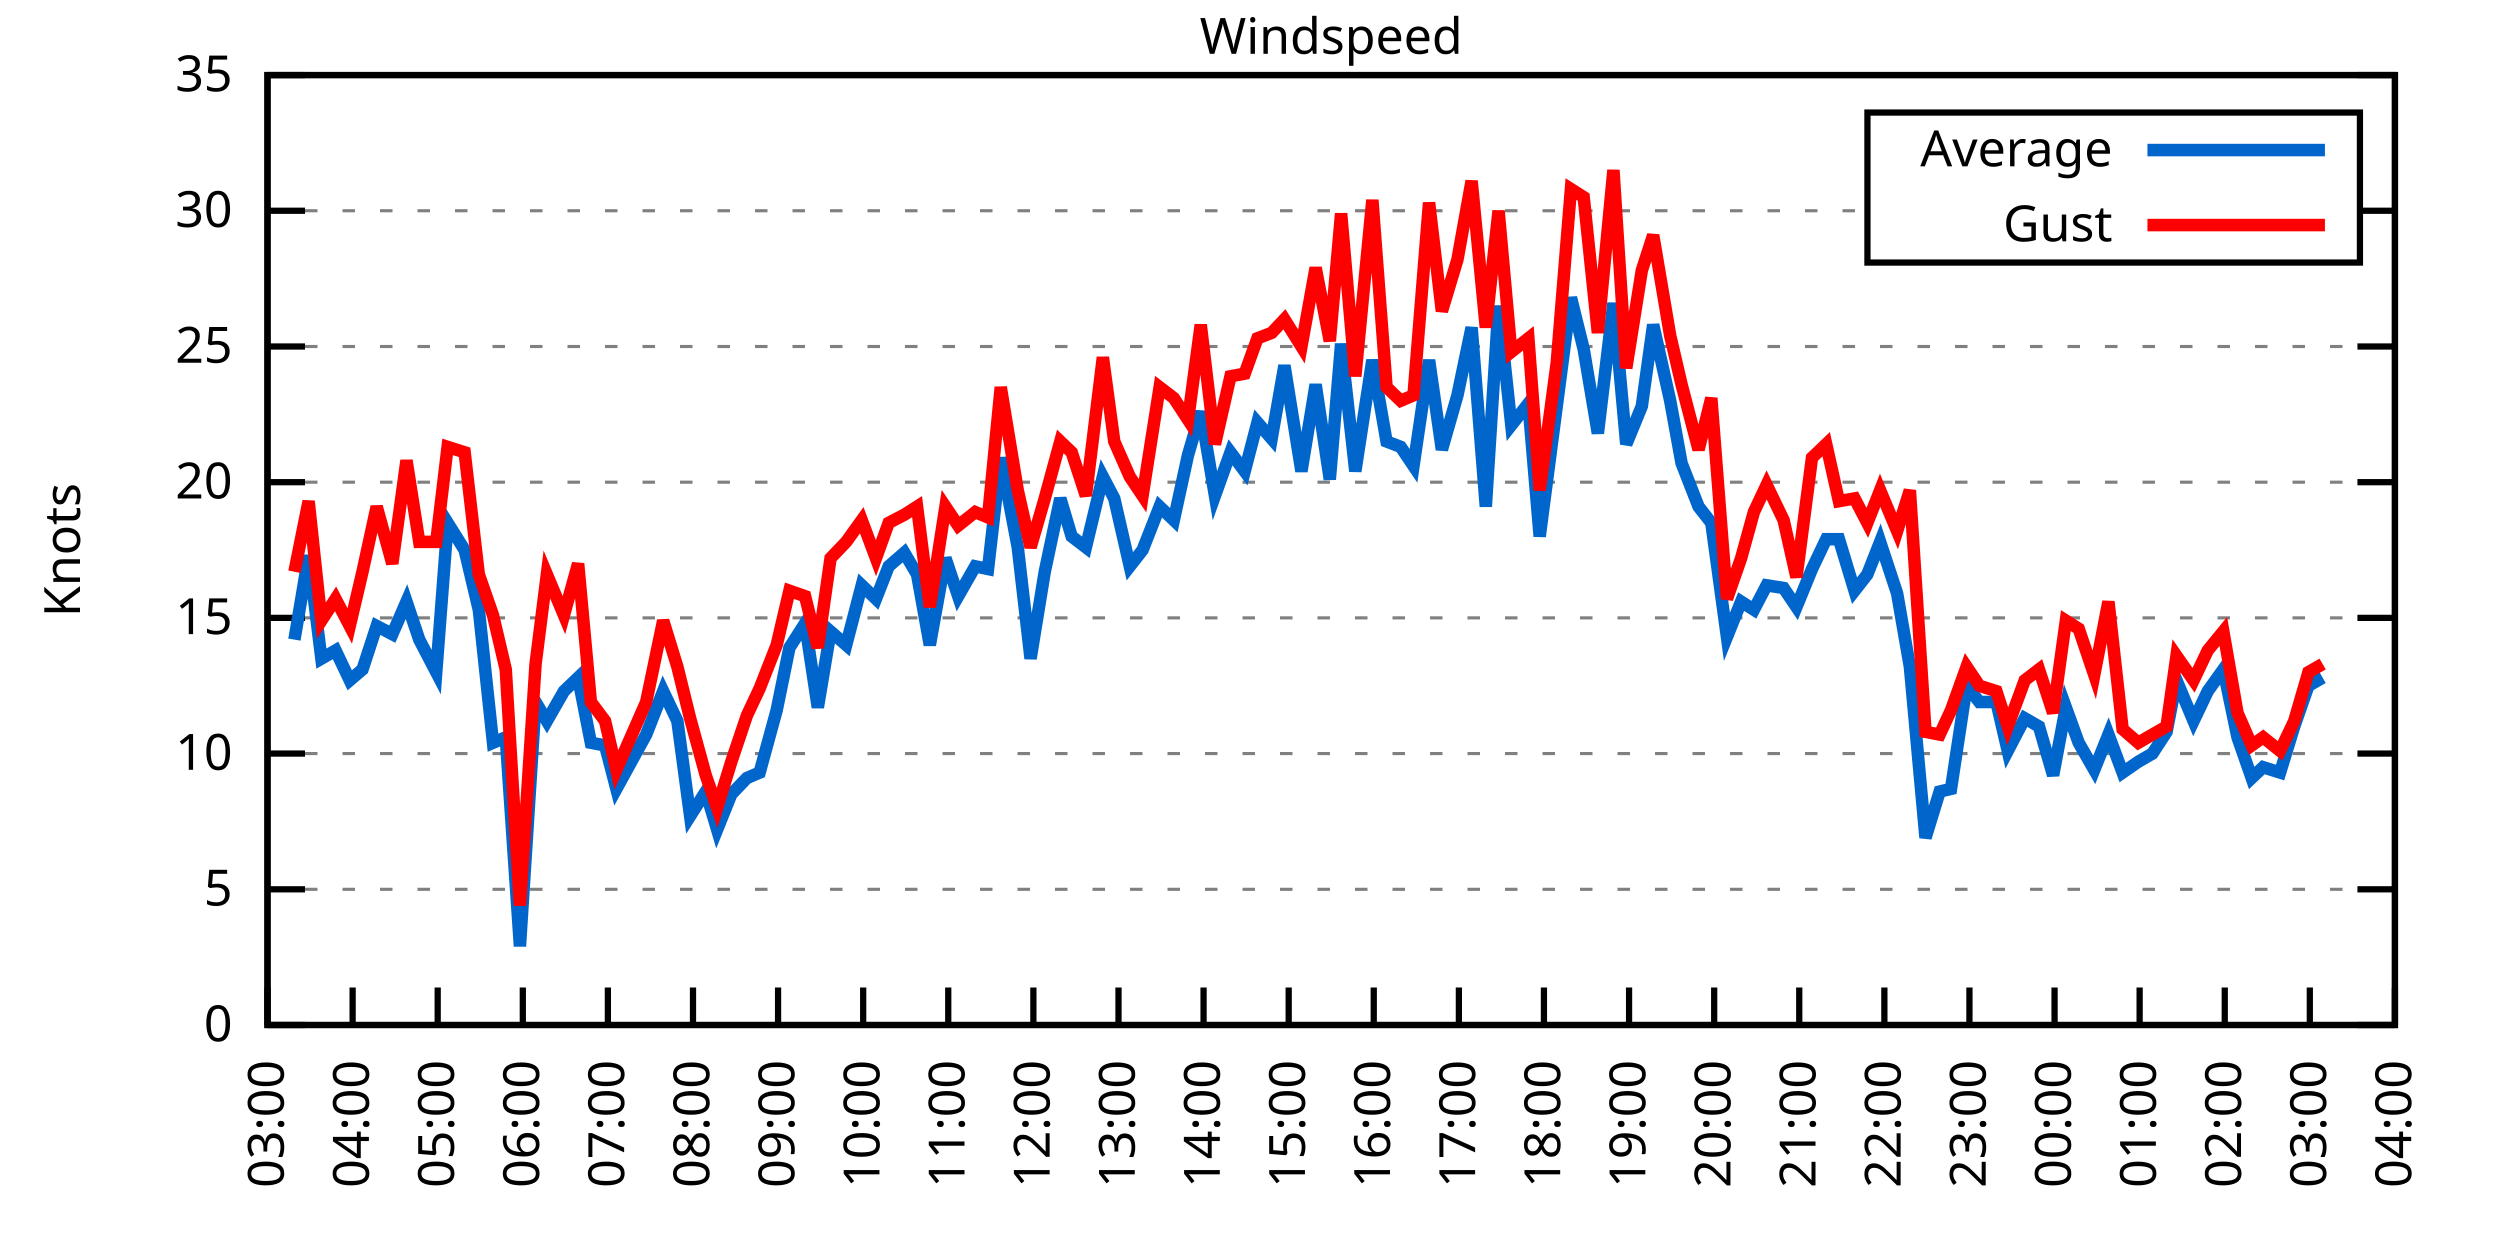
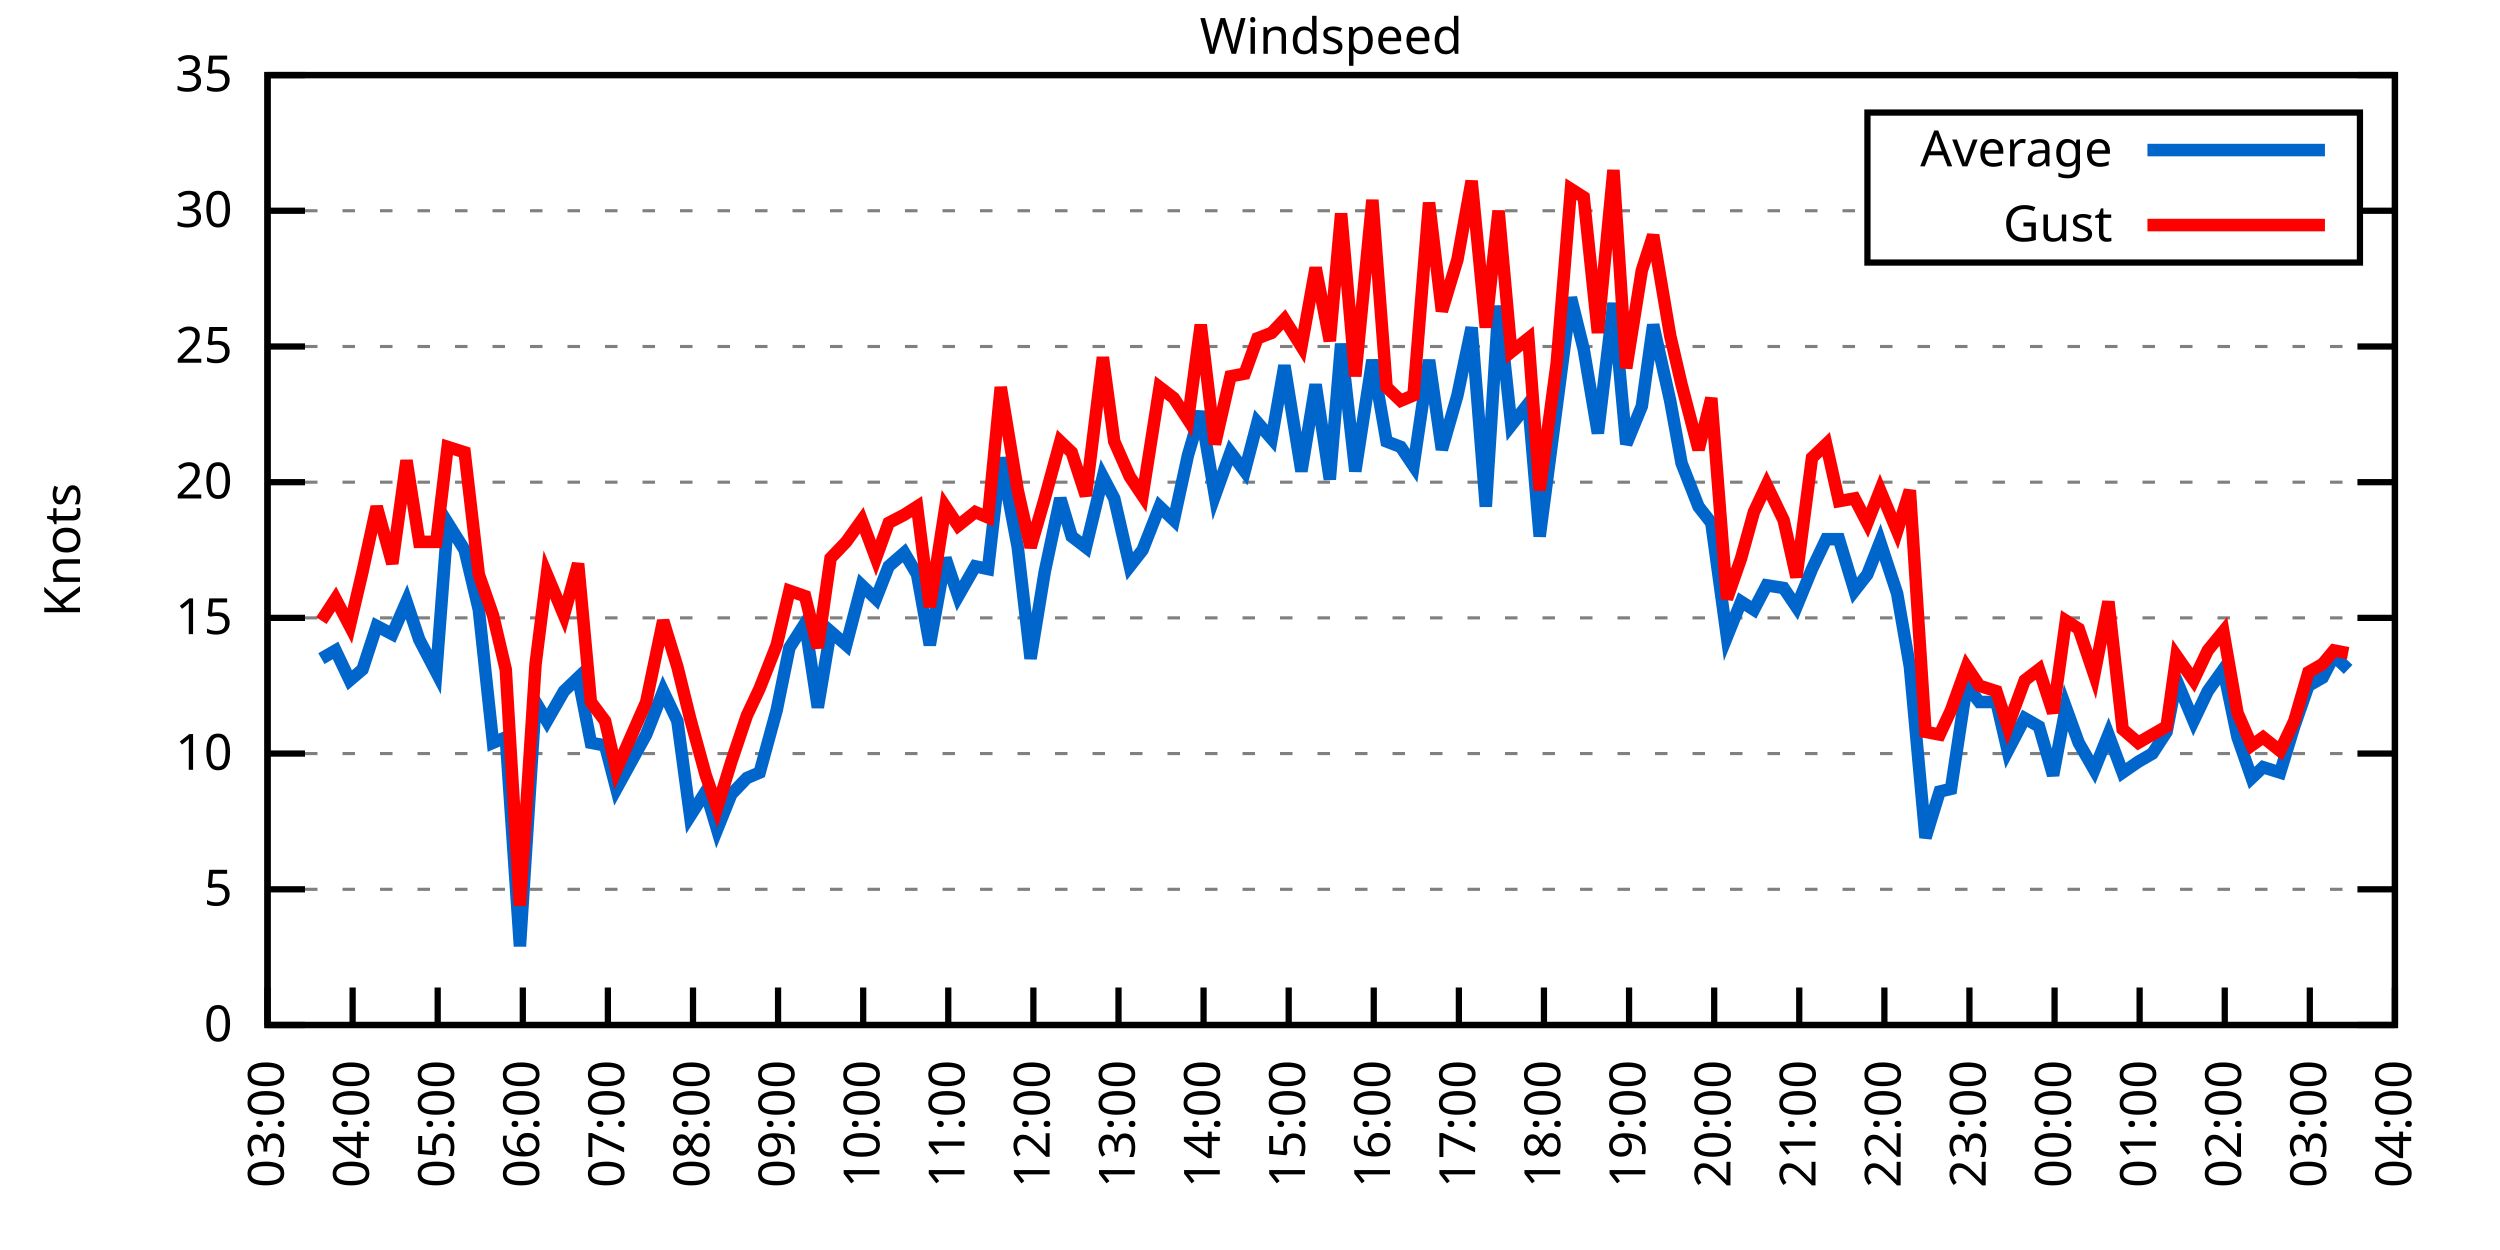
<svg xmlns="http://www.w3.org/2000/svg" xmlns:xlink="http://www.w3.org/1999/xlink" width="400" height="200" viewBox="0 0 400 200">
  <g id="gnuplot_canvas">
    <rect x="0" y="0" width="400" height="200" fill="none" />
    <defs>
      <circle id="gpDot" r="0.5" stroke-width="0.5" stroke="currentColor" />
      <path id="gpPt0" stroke-width="0.333" stroke="currentColor" d="M-1,0 h2 M0,-1 v2" />
      <path id="gpPt1" stroke-width="0.333" stroke="currentColor" d="M-1,-1 L1,1 M1,-1 L-1,1" />
      <path id="gpPt2" stroke-width="0.333" stroke="currentColor" d="M-1,0 L1,0 M0,-1 L0,1 M-1,-1 L1,1 M-1,1 L1,-1" />
      <rect id="gpPt3" stroke-width="0.333" stroke="currentColor" x="-1" y="-1" width="2" height="2" />
      <rect id="gpPt4" stroke-width="0.333" stroke="currentColor" fill="currentColor" x="-1" y="-1" width="2" height="2" />
      <circle id="gpPt5" stroke-width="0.333" stroke="currentColor" cx="0" cy="0" r="1" />
      <use xlink:href="#gpPt5" id="gpPt6" fill="currentColor" stroke="none" />
      <path id="gpPt7" stroke-width="0.333" stroke="currentColor" d="M0,-1.33 L-1.33,0.67 L1.33,0.67 z" />
      <use xlink:href="#gpPt7" id="gpPt8" fill="currentColor" stroke="none" />
      <use xlink:href="#gpPt7" id="gpPt9" stroke="currentColor" transform="rotate(180)" />
      <use xlink:href="#gpPt9" id="gpPt10" fill="currentColor" stroke="none" />
      <use xlink:href="#gpPt3" id="gpPt11" stroke="currentColor" transform="rotate(45)" />
      <use xlink:href="#gpPt11" id="gpPt12" fill="currentColor" stroke="none" />
      <path id="gpPt13" stroke-width="0.333" stroke="currentColor" d="M0,1.330 L1.265,0.411 L0.782,-1.067 L-0.782,-1.076 L-1.265,0.411 z" />
      <use xlink:href="#gpPt13" id="gpPt14" fill="currentColor" stroke="none" />
      <filter id="textbox" filterUnits="objectBoundingBox" x="0" y="0" height="1" width="1">
        <feFlood flood-color="white" flood-opacity="1" result="bgnd" />
        <feComposite in="SourceGraphic" in2="bgnd" operator="atop" />
      </filter>
      <filter id="greybox" filterUnits="objectBoundingBox" x="0" y="0" height="1" width="1">
        <feFlood flood-color="lightgrey" flood-opacity="1" result="grey" />
        <feComposite in="SourceGraphic" in2="grey" operator="atop" />
      </filter>
    </defs>
    <g fill="none" color="white" stroke="currentColor" stroke-width="1.00" stroke-linecap="butt" stroke-linejoin="miter">
</g>
    <g fill="none" color="black" stroke="currentColor" stroke-width="1.00" stroke-linecap="butt" stroke-linejoin="miter">
      <g stroke="none" shape-rendering="crispEdges">
        <polygon fill="rgb(255, 255, 255)" points="42.80,164.00 383.18,164.00 383.18,12.02 42.80,12.02 " />
      </g>
    </g>
    <g fill="none" color="black" stroke="currentColor" stroke-width="1.00" stroke-linecap="butt" stroke-linejoin="miter">
</g>
    <g fill="none" color="black" stroke="black" stroke-width="0.50" stroke-linecap="butt" stroke-linejoin="miter">
</g>
    <g fill="none" color="gray" stroke="currentColor" stroke-width="0.50" stroke-linecap="butt" stroke-linejoin="miter">
      <path stroke="gray" stroke-dasharray="2,4" class="gridline" d="M42.80,164.00 L383.19,164.00  " />
    </g>
    <g fill="none" color="gray" stroke="gray" stroke-width="1.00" stroke-linecap="butt" stroke-linejoin="miter">
</g>
    <g fill="none" color="black" stroke="currentColor" stroke-width="1.00" stroke-linecap="butt" stroke-linejoin="miter">
      <path stroke="black" d="M42.80,164.00 L48.80,164.00 M383.19,164.00 L377.19,164.00  " />
      <g transform="translate(37.20,166.60)" stroke="none" fill="black" font-family="Sans" font-size="8.00" text-anchor="end">
        <text>
          <tspan font-family="Sans"> 0</tspan>
        </text>
      </g>
    </g>
    <g fill="none" color="black" stroke="currentColor" stroke-width="1.00" stroke-linecap="butt" stroke-linejoin="miter">
</g>
    <g fill="none" color="black" stroke="black" stroke-width="0.50" stroke-linecap="butt" stroke-linejoin="miter">
</g>
    <g fill="none" color="gray" stroke="currentColor" stroke-width="0.50" stroke-linecap="butt" stroke-linejoin="miter">
      <path stroke="gray" stroke-dasharray="2,4" class="gridline" d="M42.80,142.29 L383.19,142.29  " />
    </g>
    <g fill="none" color="gray" stroke="gray" stroke-width="1.00" stroke-linecap="butt" stroke-linejoin="miter">
</g>
    <g fill="none" color="black" stroke="currentColor" stroke-width="1.00" stroke-linecap="butt" stroke-linejoin="miter">
      <path stroke="black" d="M42.80,142.29 L48.80,142.29 M383.19,142.29 L377.19,142.29  " />
      <g transform="translate(37.20,144.89)" stroke="none" fill="black" font-family="Sans" font-size="8.00" text-anchor="end">
        <text>
          <tspan font-family="Sans"> 5</tspan>
        </text>
      </g>
    </g>
    <g fill="none" color="black" stroke="currentColor" stroke-width="1.00" stroke-linecap="butt" stroke-linejoin="miter">
</g>
    <g fill="none" color="black" stroke="black" stroke-width="0.50" stroke-linecap="butt" stroke-linejoin="miter">
</g>
    <g fill="none" color="gray" stroke="currentColor" stroke-width="0.50" stroke-linecap="butt" stroke-linejoin="miter">
      <path stroke="gray" stroke-dasharray="2,4" class="gridline" d="M42.80,120.57 L383.19,120.57  " />
    </g>
    <g fill="none" color="gray" stroke="gray" stroke-width="1.00" stroke-linecap="butt" stroke-linejoin="miter">
</g>
    <g fill="none" color="black" stroke="currentColor" stroke-width="1.00" stroke-linecap="butt" stroke-linejoin="miter">
      <path stroke="black" d="M42.80,120.57 L48.80,120.57 M383.19,120.57 L377.19,120.57  " />
      <g transform="translate(37.20,123.17)" stroke="none" fill="black" font-family="Sans" font-size="8.00" text-anchor="end">
        <text>
          <tspan font-family="Sans"> 10</tspan>
        </text>
      </g>
    </g>
    <g fill="none" color="black" stroke="currentColor" stroke-width="1.00" stroke-linecap="butt" stroke-linejoin="miter">
</g>
    <g fill="none" color="black" stroke="black" stroke-width="0.50" stroke-linecap="butt" stroke-linejoin="miter">
</g>
    <g fill="none" color="gray" stroke="currentColor" stroke-width="0.50" stroke-linecap="butt" stroke-linejoin="miter">
      <path stroke="gray" stroke-dasharray="2,4" class="gridline" d="M42.80,98.86 L383.19,98.86  " />
    </g>
    <g fill="none" color="gray" stroke="gray" stroke-width="1.00" stroke-linecap="butt" stroke-linejoin="miter">
</g>
    <g fill="none" color="black" stroke="currentColor" stroke-width="1.00" stroke-linecap="butt" stroke-linejoin="miter">
      <path stroke="black" d="M42.80,98.86 L48.80,98.86 M383.19,98.86 L377.19,98.86  " />
      <g transform="translate(37.20,101.46)" stroke="none" fill="black" font-family="Sans" font-size="8.00" text-anchor="end">
        <text>
          <tspan font-family="Sans"> 15</tspan>
        </text>
      </g>
    </g>
    <g fill="none" color="black" stroke="currentColor" stroke-width="1.00" stroke-linecap="butt" stroke-linejoin="miter">
</g>
    <g fill="none" color="black" stroke="black" stroke-width="0.50" stroke-linecap="butt" stroke-linejoin="miter">
</g>
    <g fill="none" color="gray" stroke="currentColor" stroke-width="0.50" stroke-linecap="butt" stroke-linejoin="miter">
      <path stroke="gray" stroke-dasharray="2,4" class="gridline" d="M42.80,77.15 L383.19,77.15  " />
    </g>
    <g fill="none" color="gray" stroke="gray" stroke-width="1.00" stroke-linecap="butt" stroke-linejoin="miter">
</g>
    <g fill="none" color="black" stroke="currentColor" stroke-width="1.00" stroke-linecap="butt" stroke-linejoin="miter">
      <path stroke="black" d="M42.80,77.15 L48.80,77.15 M383.19,77.15 L377.19,77.15  " />
      <g transform="translate(37.20,79.75)" stroke="none" fill="black" font-family="Sans" font-size="8.00" text-anchor="end">
        <text>
          <tspan font-family="Sans"> 20</tspan>
        </text>
      </g>
    </g>
    <g fill="none" color="black" stroke="currentColor" stroke-width="1.00" stroke-linecap="butt" stroke-linejoin="miter">
</g>
    <g fill="none" color="black" stroke="black" stroke-width="0.50" stroke-linecap="butt" stroke-linejoin="miter">
</g>
    <g fill="none" color="gray" stroke="currentColor" stroke-width="0.50" stroke-linecap="butt" stroke-linejoin="miter">
      <path stroke="gray" stroke-dasharray="2,4" class="gridline" d="M42.80,55.44 L383.19,55.44  " />
    </g>
    <g fill="none" color="gray" stroke="gray" stroke-width="1.00" stroke-linecap="butt" stroke-linejoin="miter">
</g>
    <g fill="none" color="black" stroke="currentColor" stroke-width="1.00" stroke-linecap="butt" stroke-linejoin="miter">
      <path stroke="black" d="M42.80,55.44 L48.80,55.44 M383.19,55.44 L377.19,55.44  " />
      <g transform="translate(37.20,58.04)" stroke="none" fill="black" font-family="Sans" font-size="8.00" text-anchor="end">
        <text>
          <tspan font-family="Sans"> 25</tspan>
        </text>
      </g>
    </g>
    <g fill="none" color="black" stroke="currentColor" stroke-width="1.00" stroke-linecap="butt" stroke-linejoin="miter">
</g>
    <g fill="none" color="black" stroke="black" stroke-width="0.50" stroke-linecap="butt" stroke-linejoin="miter">
</g>
    <g fill="none" color="gray" stroke="currentColor" stroke-width="0.50" stroke-linecap="butt" stroke-linejoin="miter">
      <path stroke="gray" stroke-dasharray="2,4" class="gridline" d="M42.80,33.72 L298.79,33.72 M377.59,33.72 L383.19,33.72  " />
    </g>
    <g fill="none" color="gray" stroke="gray" stroke-width="1.00" stroke-linecap="butt" stroke-linejoin="miter">
</g>
    <g fill="none" color="black" stroke="currentColor" stroke-width="1.00" stroke-linecap="butt" stroke-linejoin="miter">
      <path stroke="black" d="M42.80,33.72 L48.80,33.72 M383.19,33.72 L377.19,33.72  " />
      <g transform="translate(37.20,36.32)" stroke="none" fill="black" font-family="Sans" font-size="8.00" text-anchor="end">
        <text>
          <tspan font-family="Sans"> 30</tspan>
        </text>
      </g>
    </g>
    <g fill="none" color="black" stroke="currentColor" stroke-width="1.00" stroke-linecap="butt" stroke-linejoin="miter">
</g>
    <g fill="none" color="black" stroke="black" stroke-width="0.50" stroke-linecap="butt" stroke-linejoin="miter">
</g>
    <g fill="none" color="gray" stroke="currentColor" stroke-width="0.50" stroke-linecap="butt" stroke-linejoin="miter">
      <path stroke="gray" stroke-dasharray="2,4" class="gridline" d="M42.80,12.01 L383.19,12.01  " />
    </g>
    <g fill="none" color="gray" stroke="gray" stroke-width="1.00" stroke-linecap="butt" stroke-linejoin="miter">
</g>
    <g fill="none" color="black" stroke="currentColor" stroke-width="1.00" stroke-linecap="butt" stroke-linejoin="miter">
      <path stroke="black" d="M42.80,12.01 L48.80,12.01 M383.19,12.01 L377.19,12.01  " />
      <g transform="translate(37.20,14.61)" stroke="none" fill="black" font-family="Sans" font-size="8.00" text-anchor="end">
        <text>
          <tspan font-family="Sans"> 35</tspan>
        </text>
      </g>
    </g>
    <g fill="none" color="black" stroke="currentColor" stroke-width="1.00" stroke-linecap="butt" stroke-linejoin="miter">
      <path stroke="black" d="M42.80,164.00 L42.80,158.00  " />
      <g transform="translate(45.40,169.60) rotate(270.00)" stroke="none" fill="black" font-family="Sans" font-size="8.00" text-anchor="end">
        <text>
          <tspan font-family="Sans">03:00</tspan>
        </text>
      </g>
    </g>
    <g fill="none" color="black" stroke="currentColor" stroke-width="1.00" stroke-linecap="butt" stroke-linejoin="miter">
      <path stroke="black" d="M56.42,164.00 L56.42,158.00  " />
      <g transform="translate(59.02,169.60) rotate(270.00)" stroke="none" fill="black" font-family="Sans" font-size="8.00" text-anchor="end">
        <text>
          <tspan font-family="Sans">04:00</tspan>
        </text>
      </g>
    </g>
    <g fill="none" color="black" stroke="currentColor" stroke-width="1.00" stroke-linecap="butt" stroke-linejoin="miter">
      <path stroke="black" d="M70.03,164.00 L70.03,158.00  " />
      <g transform="translate(72.63,169.60) rotate(270.00)" stroke="none" fill="black" font-family="Sans" font-size="8.00" text-anchor="end">
        <text>
          <tspan font-family="Sans">05:00</tspan>
        </text>
      </g>
    </g>
    <g fill="none" color="black" stroke="currentColor" stroke-width="1.00" stroke-linecap="butt" stroke-linejoin="miter">
      <path stroke="black" d="M83.65,164.00 L83.65,158.00  " />
      <g transform="translate(86.25,169.60) rotate(270.00)" stroke="none" fill="black" font-family="Sans" font-size="8.00" text-anchor="end">
        <text>
          <tspan font-family="Sans">06:00</tspan>
        </text>
      </g>
    </g>
    <g fill="none" color="black" stroke="currentColor" stroke-width="1.00" stroke-linecap="butt" stroke-linejoin="miter">
      <path stroke="black" d="M97.26,164.00 L97.26,158.00  " />
      <g transform="translate(99.86,169.60) rotate(270.00)" stroke="none" fill="black" font-family="Sans" font-size="8.00" text-anchor="end">
        <text>
          <tspan font-family="Sans">07:00</tspan>
        </text>
      </g>
    </g>
    <g fill="none" color="black" stroke="currentColor" stroke-width="1.00" stroke-linecap="butt" stroke-linejoin="miter">
      <path stroke="black" d="M110.88,164.00 L110.88,158.00  " />
      <g transform="translate(113.48,169.60) rotate(270.00)" stroke="none" fill="black" font-family="Sans" font-size="8.00" text-anchor="end">
        <text>
          <tspan font-family="Sans">08:00</tspan>
        </text>
      </g>
    </g>
    <g fill="none" color="black" stroke="currentColor" stroke-width="1.00" stroke-linecap="butt" stroke-linejoin="miter">
      <path stroke="black" d="M124.49,164.00 L124.49,158.00  " />
      <g transform="translate(127.09,169.60) rotate(270.00)" stroke="none" fill="black" font-family="Sans" font-size="8.00" text-anchor="end">
        <text>
          <tspan font-family="Sans">09:00</tspan>
        </text>
      </g>
    </g>
    <g fill="none" color="black" stroke="currentColor" stroke-width="1.00" stroke-linecap="butt" stroke-linejoin="miter">
      <path stroke="black" d="M138.11,164.00 L138.11,158.00  " />
      <g transform="translate(140.71,169.60) rotate(270.00)" stroke="none" fill="black" font-family="Sans" font-size="8.00" text-anchor="end">
        <text>
          <tspan font-family="Sans">10:00</tspan>
        </text>
      </g>
    </g>
    <g fill="none" color="black" stroke="currentColor" stroke-width="1.00" stroke-linecap="butt" stroke-linejoin="miter">
      <path stroke="black" d="M151.72,164.00 L151.72,158.00  " />
      <g transform="translate(154.32,169.60) rotate(270.00)" stroke="none" fill="black" font-family="Sans" font-size="8.00" text-anchor="end">
        <text>
          <tspan font-family="Sans">11:00</tspan>
        </text>
      </g>
    </g>
    <g fill="none" color="black" stroke="currentColor" stroke-width="1.00" stroke-linecap="butt" stroke-linejoin="miter">
      <path stroke="black" d="M165.34,164.00 L165.34,158.00  " />
      <g transform="translate(167.94,169.60) rotate(270.00)" stroke="none" fill="black" font-family="Sans" font-size="8.00" text-anchor="end">
        <text>
          <tspan font-family="Sans">12:00</tspan>
        </text>
      </g>
    </g>
    <g fill="none" color="black" stroke="currentColor" stroke-width="1.00" stroke-linecap="butt" stroke-linejoin="miter">
      <path stroke="black" d="M178.96,164.00 L178.96,158.00  " />
      <g transform="translate(181.56,169.60) rotate(270.00)" stroke="none" fill="black" font-family="Sans" font-size="8.00" text-anchor="end">
        <text>
          <tspan font-family="Sans">13:00</tspan>
        </text>
      </g>
    </g>
    <g fill="none" color="black" stroke="currentColor" stroke-width="1.00" stroke-linecap="butt" stroke-linejoin="miter">
      <path stroke="black" d="M192.57,164.00 L192.57,158.00  " />
      <g transform="translate(195.17,169.60) rotate(270.00)" stroke="none" fill="black" font-family="Sans" font-size="8.00" text-anchor="end">
        <text>
          <tspan font-family="Sans">14:00</tspan>
        </text>
      </g>
    </g>
    <g fill="none" color="black" stroke="currentColor" stroke-width="1.00" stroke-linecap="butt" stroke-linejoin="miter">
      <path stroke="black" d="M206.19,164.00 L206.19,158.00  " />
      <g transform="translate(208.79,169.60) rotate(270.00)" stroke="none" fill="black" font-family="Sans" font-size="8.00" text-anchor="end">
        <text>
          <tspan font-family="Sans">15:00</tspan>
        </text>
      </g>
    </g>
    <g fill="none" color="black" stroke="currentColor" stroke-width="1.00" stroke-linecap="butt" stroke-linejoin="miter">
      <path stroke="black" d="M219.80,164.00 L219.80,158.00  " />
      <g transform="translate(222.40,169.60) rotate(270.00)" stroke="none" fill="black" font-family="Sans" font-size="8.00" text-anchor="end">
        <text>
          <tspan font-family="Sans">16:00</tspan>
        </text>
      </g>
    </g>
    <g fill="none" color="black" stroke="currentColor" stroke-width="1.00" stroke-linecap="butt" stroke-linejoin="miter">
      <path stroke="black" d="M233.42,164.00 L233.42,158.00  " />
      <g transform="translate(236.02,169.60) rotate(270.00)" stroke="none" fill="black" font-family="Sans" font-size="8.00" text-anchor="end">
        <text>
          <tspan font-family="Sans">17:00</tspan>
        </text>
      </g>
    </g>
    <g fill="none" color="black" stroke="currentColor" stroke-width="1.00" stroke-linecap="butt" stroke-linejoin="miter">
      <path stroke="black" d="M247.03,164.00 L247.03,158.00  " />
      <g transform="translate(249.63,169.60) rotate(270.00)" stroke="none" fill="black" font-family="Sans" font-size="8.00" text-anchor="end">
        <text>
          <tspan font-family="Sans">18:00</tspan>
        </text>
      </g>
    </g>
    <g fill="none" color="black" stroke="currentColor" stroke-width="1.00" stroke-linecap="butt" stroke-linejoin="miter">
      <path stroke="black" d="M260.65,164.00 L260.65,158.00  " />
      <g transform="translate(263.25,169.60) rotate(270.00)" stroke="none" fill="black" font-family="Sans" font-size="8.00" text-anchor="end">
        <text>
          <tspan font-family="Sans">19:00</tspan>
        </text>
      </g>
    </g>
    <g fill="none" color="black" stroke="currentColor" stroke-width="1.00" stroke-linecap="butt" stroke-linejoin="miter">
      <path stroke="black" d="M274.27,164.00 L274.27,158.00  " />
      <g transform="translate(276.87,169.60) rotate(270.00)" stroke="none" fill="black" font-family="Sans" font-size="8.00" text-anchor="end">
        <text>
          <tspan font-family="Sans">20:00</tspan>
        </text>
      </g>
    </g>
    <g fill="none" color="black" stroke="currentColor" stroke-width="1.00" stroke-linecap="butt" stroke-linejoin="miter">
      <path stroke="black" d="M287.88,164.00 L287.88,158.00  " />
      <g transform="translate(290.48,169.60) rotate(270.00)" stroke="none" fill="black" font-family="Sans" font-size="8.00" text-anchor="end">
        <text>
          <tspan font-family="Sans">21:00</tspan>
        </text>
      </g>
    </g>
    <g fill="none" color="black" stroke="currentColor" stroke-width="1.00" stroke-linecap="butt" stroke-linejoin="miter">
      <path stroke="black" d="M301.50,164.00 L301.50,158.00  " />
      <g transform="translate(304.10,169.60) rotate(270.00)" stroke="none" fill="black" font-family="Sans" font-size="8.00" text-anchor="end">
        <text>
          <tspan font-family="Sans">22:00</tspan>
        </text>
      </g>
    </g>
    <g fill="none" color="black" stroke="currentColor" stroke-width="1.00" stroke-linecap="butt" stroke-linejoin="miter">
      <path stroke="black" d="M315.11,164.00 L315.11,158.00  " />
      <g transform="translate(317.71,169.60) rotate(270.00)" stroke="none" fill="black" font-family="Sans" font-size="8.00" text-anchor="end">
        <text>
          <tspan font-family="Sans">23:00</tspan>
        </text>
      </g>
    </g>
    <g fill="none" color="black" stroke="currentColor" stroke-width="1.00" stroke-linecap="butt" stroke-linejoin="miter">
      <path stroke="black" d="M328.73,164.00 L328.73,158.00  " />
      <g transform="translate(331.33,169.60) rotate(270.00)" stroke="none" fill="black" font-family="Sans" font-size="8.00" text-anchor="end">
        <text>
          <tspan font-family="Sans">00:00</tspan>
        </text>
      </g>
    </g>
    <g fill="none" color="black" stroke="currentColor" stroke-width="1.00" stroke-linecap="butt" stroke-linejoin="miter">
      <path stroke="black" d="M342.34,164.00 L342.34,158.00  " />
      <g transform="translate(344.94,169.60) rotate(270.00)" stroke="none" fill="black" font-family="Sans" font-size="8.00" text-anchor="end">
        <text>
          <tspan font-family="Sans">01:00</tspan>
        </text>
      </g>
    </g>
    <g fill="none" color="black" stroke="currentColor" stroke-width="1.00" stroke-linecap="butt" stroke-linejoin="miter">
      <path stroke="black" d="M355.96,164.00 L355.96,158.00  " />
      <g transform="translate(358.56,169.60) rotate(270.00)" stroke="none" fill="black" font-family="Sans" font-size="8.00" text-anchor="end">
        <text>
          <tspan font-family="Sans">02:00</tspan>
        </text>
      </g>
    </g>
    <g fill="none" color="black" stroke="currentColor" stroke-width="1.00" stroke-linecap="butt" stroke-linejoin="miter">
      <path stroke="black" d="M369.57,164.00 L369.57,158.00  " />
      <g transform="translate(372.17,169.60) rotate(270.00)" stroke="none" fill="black" font-family="Sans" font-size="8.00" text-anchor="end">
        <text>
          <tspan font-family="Sans">03:00</tspan>
        </text>
      </g>
    </g>
    <g fill="none" color="black" stroke="currentColor" stroke-width="1.00" stroke-linecap="butt" stroke-linejoin="miter">
      <path stroke="black" d="M383.19,164.00 L383.19,158.00  " />
      <g transform="translate(385.79,169.60) rotate(270.00)" stroke="none" fill="black" font-family="Sans" font-size="8.00" text-anchor="end">
        <text>
          <tspan font-family="Sans">04:00</tspan>
        </text>
      </g>
    </g>
    <g fill="none" color="black" stroke="currentColor" stroke-width="1.00" stroke-linecap="butt" stroke-linejoin="miter">
</g>
    <g fill="none" color="black" stroke="currentColor" stroke-width="1.00" stroke-linecap="butt" stroke-linejoin="miter">
      <path stroke="black" d="M42.80,12.01 L42.80,164.00 L383.19,164.00 L383.19,12.01 L42.80,12.01 Z  " />
    </g>
    <g fill="none" color="black" stroke="currentColor" stroke-width="1.00" stroke-linecap="butt" stroke-linejoin="miter">
</g>
    <g fill="none" color="black" stroke="currentColor" stroke-width="1.00" stroke-linecap="butt" stroke-linejoin="miter">
      <path stroke="black" d="M298.79,42.01 L298.79,18.01 L377.59,18.01 L377.59,42.01 L298.79,42.01 Z  " />
    </g>
    <g id="Windspeed_plot_1">
      <g fill="none" color="white" stroke="black" stroke-width="2.00" stroke-linecap="butt" stroke-linejoin="miter">
</g>
      <g fill="none" color="black" stroke="currentColor" stroke-width="2.00" stroke-linecap="butt" stroke-linejoin="miter">
        <g transform="translate(337.99,26.61)" stroke="none" fill="black" font-family="Sans" font-size="8.00" text-anchor="end">
          <text>
            <tspan font-family="Sans">Average</tspan>
          </text>
        </g>
      </g>
      <g fill="none" color="black" stroke="currentColor" stroke-width="2.00" stroke-linecap="butt" stroke-linejoin="miter">
-         <path stroke="rgb(  0, 102, 204)" d="M343.59,24.01 L371.99,24.01 M47.11,102.34 L49.38,88.87 L51.42,105.38 L53.69,104.07 L55.96,108.85 L58.00,107.11   L60.27,100.16 L62.77,101.47 L65.04,96.26 L67.08,102.34 L69.80,107.55 L71.62,83.66 L74.34,88.00 L76.61,97.56   L78.88,118.84 L80.92,117.97 L83.19,151.41 L85.69,112.32 L87.50,115.36 L90.23,110.59 L92.50,108.42 L94.54,118.84   L96.81,119.27 L98.62,126.22 L103.39,117.53 L106.11,110.59 L108.38,115.36 L110.42,130.56 L112.92,126.65 L114.74,132.73   L117.01,127.09 L119.50,124.48 L121.54,123.61 L124.27,113.63 L126.31,103.64 L128.81,99.73 L130.85,113.19 L132.89,101.03   L135.39,103.20 L137.88,93.65 L140.15,95.82 L142.19,90.61 L144.69,88.44 L146.73,91.91 L148.77,103.20 L151.27,89.31   L153.31,95.39 L156.04,90.61 L158.08,91.04 L160.12,73.24 L162.84,87.57 L164.89,105.38 L167.16,91.48 L169.65,79.75   L171.47,85.83 L173.74,87.57 L176.46,76.28 L178.28,79.75 L180.77,90.61 L182.81,88.00 L185.54,81.06 L187.81,83.23   L190.08,72.81 L192.12,65.86 L194.39,79.32 L196.88,72.37 L199.15,75.41 L201.19,67.59 L203.46,70.20 L205.51,58.48   L208.23,75.41 L210.50,61.52 L212.77,76.71 L214.58,55.00 L216.85,75.41 L219.58,57.61 L221.85,70.63 L224.11,71.50   L226.16,74.54 L228.65,57.61 L230.70,71.94 L233.19,63.25 L235.46,52.40 L237.73,81.06 L239.77,48.92 L241.81,68.03   L244.54,64.56 L246.35,85.83 L249.08,64.99 L251.35,47.62 L253.39,55.87 L255.66,69.33 L258.15,48.49 L260.20,71.07   L262.69,64.99 L264.51,51.96 L267.23,64.12 L269.05,74.11 L271.77,81.06 L273.81,83.66 L276.31,101.90 L278.58,96.26   L280.62,97.56 L282.66,93.65 L285.38,94.08 L287.43,97.12 L289.92,91.04 L292.19,86.27 L294.23,86.27 L296.73,94.52   L298.77,91.91 L300.82,86.70 L303.54,94.95 L305.58,106.68 L308.08,134.04 L310.35,126.65 L312.16,126.22 L314.66,109.72   L316.70,112.32 L319.42,112.32 L321.24,120.14 L323.96,114.93 L326.23,116.23 L328.50,124.05 L330.54,113.19 L332.59,118.84   L335.08,123.18 L337.35,117.53 L339.62,123.61 L342.12,121.88 L344.39,120.57 L346.65,117.10 L348.24,108.85 L350.97,115.36   L353.24,110.59 L355.73,107.11 L358.00,117.97 L360.27,124.48 L362.09,122.75 L364.81,123.61 L367.08,116.23 L369.35,109.72   L371.62,108.42  " />
+         <path stroke="rgb(  0, 102, 204)" d="M343.59,24.01 L371.99,24.01 M51.42,105.38 L53.69,104.07 L55.96,108.85 L58.00,107.11 L60.27,100.16 L62.77,101.47   L65.04,96.26 L67.08,102.34 L69.80,107.55 L71.62,83.66 L74.34,88.00 L76.61,97.56 L78.88,118.84 L80.92,117.97   L83.19,151.41 L85.69,112.32 L87.50,115.36 L90.23,110.59 L92.50,108.42 L94.54,118.84 L96.81,119.27 L98.62,126.22   L103.39,117.53 L106.11,110.59 L108.38,115.36 L110.42,130.56 L112.92,126.65 L114.74,132.73 L117.01,127.09 L119.50,124.48   L121.54,123.61 L124.27,113.63 L126.31,103.64 L128.81,99.73 L130.85,113.19 L132.89,101.03 L135.39,103.20 L137.88,93.65   L140.15,95.82 L142.19,90.61 L144.69,88.44 L146.73,91.91 L148.77,103.20 L151.27,89.31 L153.31,95.39 L156.04,90.61   L158.08,91.04 L160.12,73.24 L162.84,87.57 L164.89,105.38 L167.16,91.48 L169.65,79.75 L171.47,85.83 L173.74,87.57   L176.46,76.28 L178.28,79.75 L180.77,90.61 L182.81,88.00 L185.54,81.06 L187.81,83.23 L190.08,72.81 L192.12,65.86   L194.39,79.32 L196.88,72.37 L199.15,75.41 L201.19,67.59 L203.46,70.20 L205.51,58.48 L208.23,75.41 L210.50,61.52   L212.77,76.71 L214.58,55.00 L216.85,75.41 L219.58,57.61 L221.85,70.63 L224.11,71.50 L226.16,74.54 L228.65,57.61   L230.70,71.94 L233.19,63.25 L235.46,52.40 L237.73,81.06 L239.77,48.92 L241.81,68.03 L244.54,64.56 L246.35,85.83   L249.08,64.99 L251.35,47.62 L253.39,55.87 L255.66,69.33 L258.15,48.49 L260.20,71.07 L262.69,64.99 L264.51,51.96   L267.23,64.12 L269.05,74.11 L271.77,81.06 L273.81,83.66 L276.31,101.90 L278.58,96.26 L280.62,97.56 L282.66,93.65   L285.38,94.08 L287.43,97.12 L289.92,91.04 L292.19,86.27 L294.23,86.27 L296.73,94.52 L298.77,91.91 L300.82,86.70   L303.54,94.95 L305.58,106.68 L308.08,134.04 L310.35,126.65 L312.16,126.22 L314.66,109.72 L316.70,112.32 L319.42,112.32   L321.24,120.14 L323.96,114.93 L326.23,116.23 L328.50,124.05 L330.54,113.19 L332.59,118.84 L335.08,123.18 L337.35,117.53   L339.62,123.61 L342.12,121.88 L344.39,120.57 L346.65,117.10 L348.24,108.85 L350.97,115.36 L353.24,110.59 L355.73,107.11   L358.00,117.97 L360.27,124.48 L362.09,122.75 L364.81,123.61 L367.08,116.23 L369.35,109.72 L371.62,108.42 L373.43,104.94   L375.70,107.11  " />
      </g>
    </g>
    <g id="Windspeed_plot_2">
      <g fill="none" color="black" stroke="currentColor" stroke-width="2.00" stroke-linecap="butt" stroke-linejoin="miter">
        <g transform="translate(337.99,38.61)" stroke="none" fill="black" font-family="Sans" font-size="8.00" text-anchor="end">
          <text>
            <tspan font-family="Sans">Gust</tspan>
          </text>
        </g>
      </g>
      <g fill="none" color="black" stroke="currentColor" stroke-width="2.00" stroke-linecap="butt" stroke-linejoin="miter">
-         <path stroke="rgb(255,   0,   0)" d="M343.59,36.01 L371.99,36.01 M47.11,91.48 L49.38,80.19 L51.42,99.30 L53.69,95.82 L55.96,100.16 L58.00,91.48   L60.27,81.06 L62.77,90.18 L65.04,73.67 L67.08,86.70 L69.80,86.70 L71.62,71.50 L74.34,72.37 L76.61,91.91   L78.88,98.43 L80.92,107.11 L83.19,144.89 L85.69,106.24 L87.50,91.91 L90.23,98.43 L92.50,90.18 L94.54,112.32   L96.81,115.36 L98.62,123.18 L103.39,112.32 L106.11,99.30 L108.38,106.68 L110.42,114.93 L112.92,124.05 L114.74,129.26   L117.01,121.88 L119.50,114.49 L121.54,110.15 L124.27,103.20 L126.31,94.52 L128.81,95.39 L130.85,103.64 L132.89,89.31   L135.39,86.70 L137.88,83.23 L140.15,89.31 L142.19,83.66 L144.69,82.36 L146.73,81.06 L148.77,97.12 L151.27,81.06   L153.31,84.10 L156.04,81.93 L158.08,82.79 L160.12,61.95 L162.84,78.45 L164.89,87.57 L167.16,79.75 L169.65,70.63   L171.47,72.37 L173.74,79.32 L176.46,57.17 L178.28,70.63 L180.77,76.28 L182.81,79.32 L185.54,61.95 L187.81,63.69   L190.08,67.16 L192.12,51.96 L194.39,71.07 L196.88,60.21 L199.15,59.78 L201.19,54.13 L203.46,53.26 L205.51,51.09   L208.23,55.44 L210.50,42.84 L212.77,54.57 L214.58,34.16 L216.85,60.21 L219.58,31.99 L221.85,61.95 L224.11,64.12   L226.16,63.25 L228.65,32.42 L230.70,49.79 L233.19,41.54 L235.46,28.95 L237.73,52.40 L239.77,33.72 L241.81,56.30   L244.54,54.13 L246.35,78.45 L249.08,58.04 L251.35,30.25 L253.39,31.55 L255.66,53.26 L258.15,27.21 L260.20,58.91   L262.69,43.28 L264.51,37.63 L267.23,53.70 L269.05,61.52 L271.77,71.94 L273.81,63.69 L276.31,95.82 L278.58,89.31   L280.62,81.93 L282.66,77.58 L285.38,83.23 L287.43,92.35 L289.92,73.24 L292.19,71.07 L294.23,80.19 L296.73,79.75   L298.77,83.66 L300.82,78.45 L303.54,84.97 L305.58,78.45 L308.08,117.10 L310.35,117.53 L312.16,113.63 L314.66,106.68   L316.70,109.72 L319.42,110.59 L321.24,116.23 L323.96,108.85 L326.23,107.11 L328.50,114.06 L330.54,99.30 L332.59,100.60   L335.08,107.98 L337.35,96.26 L339.62,116.67 L342.12,118.84 L344.39,117.53 L346.65,116.23 L348.24,104.94 L350.97,108.85   L353.24,104.07 L355.73,101.03 L358.00,114.06 L360.27,119.27 L362.09,117.97 L364.81,120.14 L367.08,115.36 L369.35,107.55   L371.62,106.24  " />
+         <path stroke="rgb(255,   0,   0)" d="M343.59,36.01 L371.99,36.01 M51.42,99.30 L53.69,95.82 L55.96,100.16 L58.00,91.48 L60.27,81.06 L62.77,90.18   L65.04,73.67 L67.08,86.70 L69.80,86.70 L71.62,71.50 L74.34,72.37 L76.61,91.91 L78.88,98.43 L80.92,107.11   L83.19,144.89 L85.69,106.24 L87.50,91.91 L90.23,98.43 L92.50,90.18 L94.54,112.32 L96.81,115.36 L98.62,123.18   L103.39,112.32 L106.11,99.30 L108.38,106.68 L110.42,114.93 L112.92,124.05 L114.74,129.26 L117.01,121.88 L119.50,114.49   L121.54,110.15 L124.27,103.20 L126.31,94.52 L128.81,95.39 L130.85,103.64 L132.89,89.31 L135.39,86.70 L137.88,83.23   L140.15,89.31 L142.19,83.66 L144.69,82.36 L146.73,81.06 L148.77,97.12 L151.27,81.06 L153.31,84.10 L156.04,81.93   L158.08,82.79 L160.12,61.95 L162.84,78.45 L164.89,87.57 L167.16,79.75 L169.65,70.63 L171.47,72.37 L173.74,79.32   L176.46,57.17 L178.28,70.63 L180.77,76.28 L182.81,79.32 L185.54,61.95 L187.81,63.69 L190.08,67.16 L192.12,51.96   L194.39,71.07 L196.88,60.21 L199.15,59.78 L201.19,54.13 L203.46,53.26 L205.51,51.09 L208.23,55.44 L210.50,42.84   L212.77,54.57 L214.58,34.16 L216.85,60.21 L219.58,31.99 L221.85,61.95 L224.11,64.12 L226.16,63.25 L228.65,32.42   L230.70,49.79 L233.19,41.54 L235.46,28.95 L237.73,52.40 L239.77,33.72 L241.81,56.30 L244.54,54.13 L246.35,78.45   L249.08,58.04 L251.35,30.25 L253.39,31.55 L255.66,53.26 L258.15,27.21 L260.20,58.91 L262.69,43.28 L264.51,37.63   L267.23,53.70 L269.05,61.52 L271.77,71.94 L273.81,63.69 L276.31,95.82 L278.58,89.31 L280.62,81.93 L282.66,77.58   L285.38,83.23 L287.43,92.35 L289.92,73.24 L292.19,71.07 L294.23,80.19 L296.73,79.75 L298.77,83.66 L300.82,78.45   L303.54,84.97 L305.58,78.45 L308.08,117.10 L310.35,117.53 L312.16,113.63 L314.66,106.68 L316.70,109.72 L319.42,110.59   L321.24,116.23 L323.96,108.85 L326.23,107.11 L328.50,114.06 L330.54,99.30 L332.59,100.60 L335.08,107.98 L337.35,96.26   L339.62,116.67 L342.12,118.84 L344.39,117.53 L346.65,116.23 L348.24,104.94 L350.97,108.85 L353.24,104.07 L355.73,101.03   L358.00,114.06 L360.27,119.27 L362.09,117.97 L364.81,120.14 L367.08,115.36 L369.35,107.55 L371.62,106.24 L373.43,104.07   L375.70,104.51  " />
      </g>
    </g>
    <g fill="none" color="black" stroke="currentColor" stroke-width="2.00" stroke-linecap="butt" stroke-linejoin="miter">
</g>
    <g fill="none" color="black" stroke="black" stroke-width="1.00" stroke-linecap="butt" stroke-linejoin="miter">
</g>
    <g fill="none" color="black" stroke="currentColor" stroke-width="1.00" stroke-linecap="butt" stroke-linejoin="miter">
      <path stroke="black" d="M42.80,12.01 L42.80,164.00 L383.19,164.00 L383.19,12.01 L42.80,12.01 Z  " />
      <g transform="translate(12.80,88.01) rotate(270.00)" stroke="none" fill="black" font-family="Sans" font-size="8.00" text-anchor="middle">
        <text>
          <tspan font-family="Sans">Knots</tspan>
        </text>
      </g>
    </g>
    <g fill="none" color="black" stroke="currentColor" stroke-width="1.00" stroke-linecap="butt" stroke-linejoin="miter">
</g>
    <g fill="none" color="black" stroke="currentColor" stroke-width="1.00" stroke-linecap="butt" stroke-linejoin="miter">
      <g transform="translate(212.99,8.61)" stroke="none" fill="black" font-family="Sans" font-size="8.00" text-anchor="middle">
        <text>
          <tspan font-family="Sans">Windspeed</tspan>
        </text>
      </g>
    </g>
    <g fill="none" color="black" stroke="currentColor" stroke-width="1.00" stroke-linecap="butt" stroke-linejoin="miter">
</g>
  </g>
</svg>
